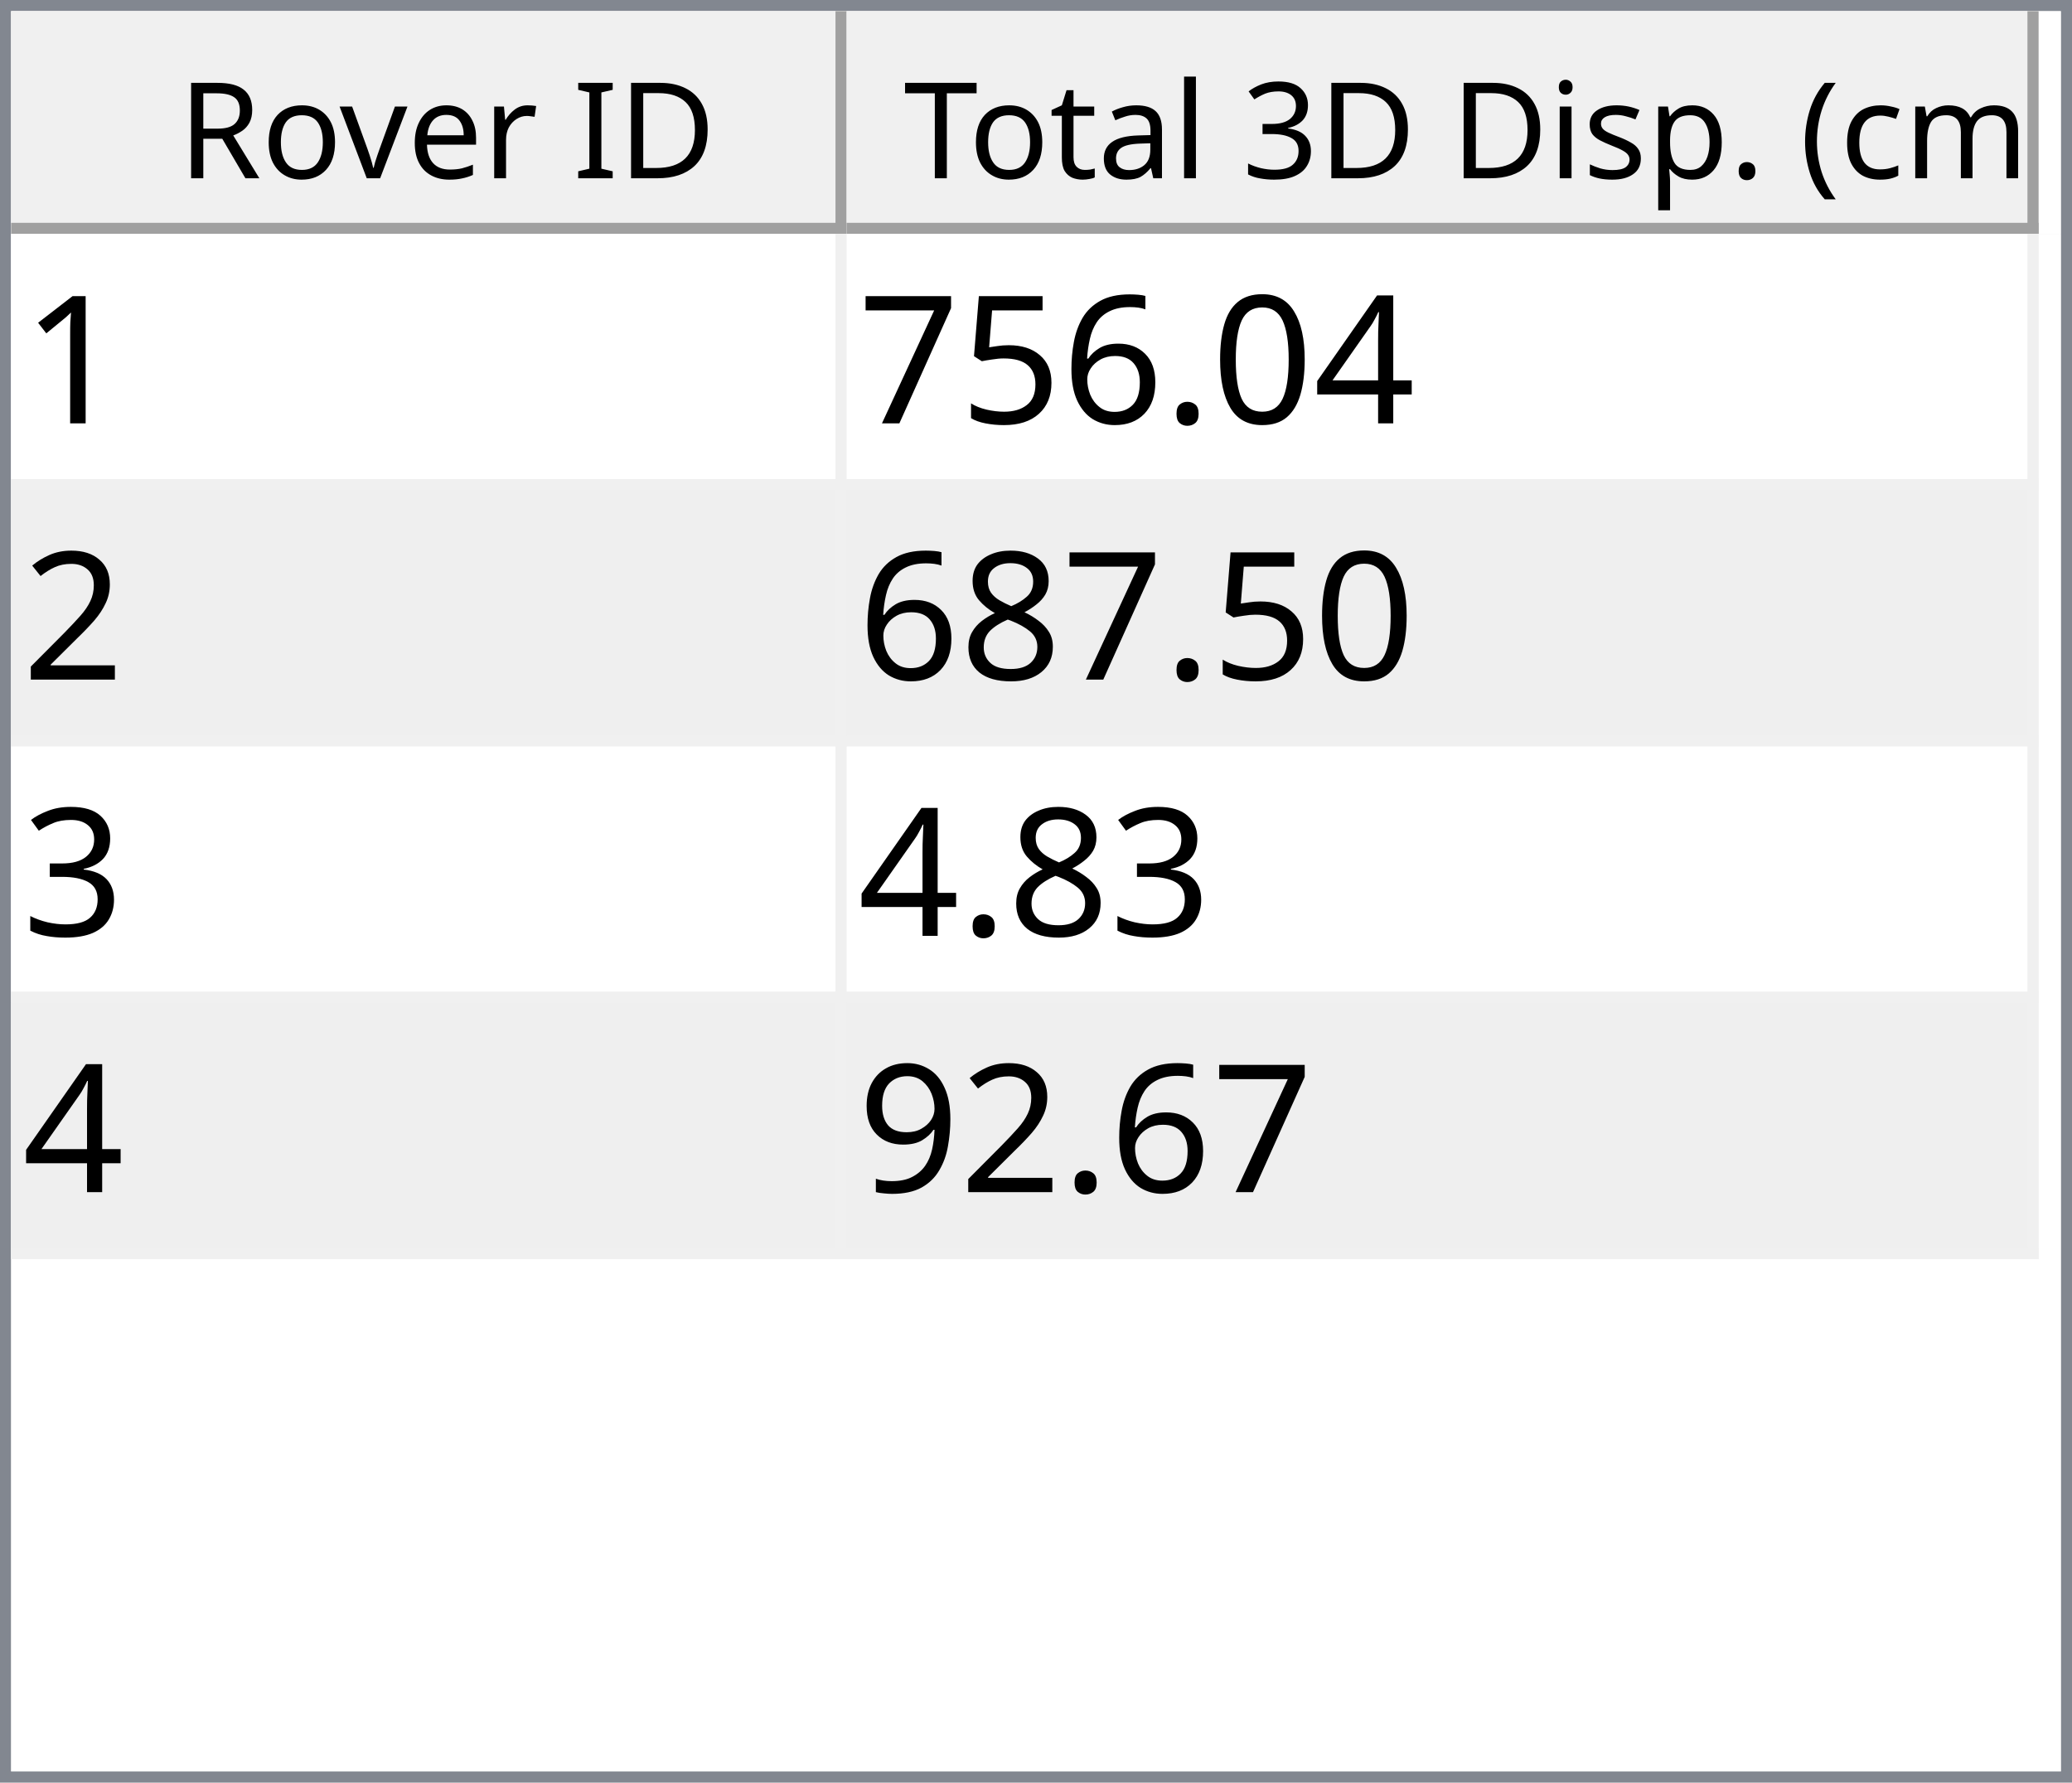
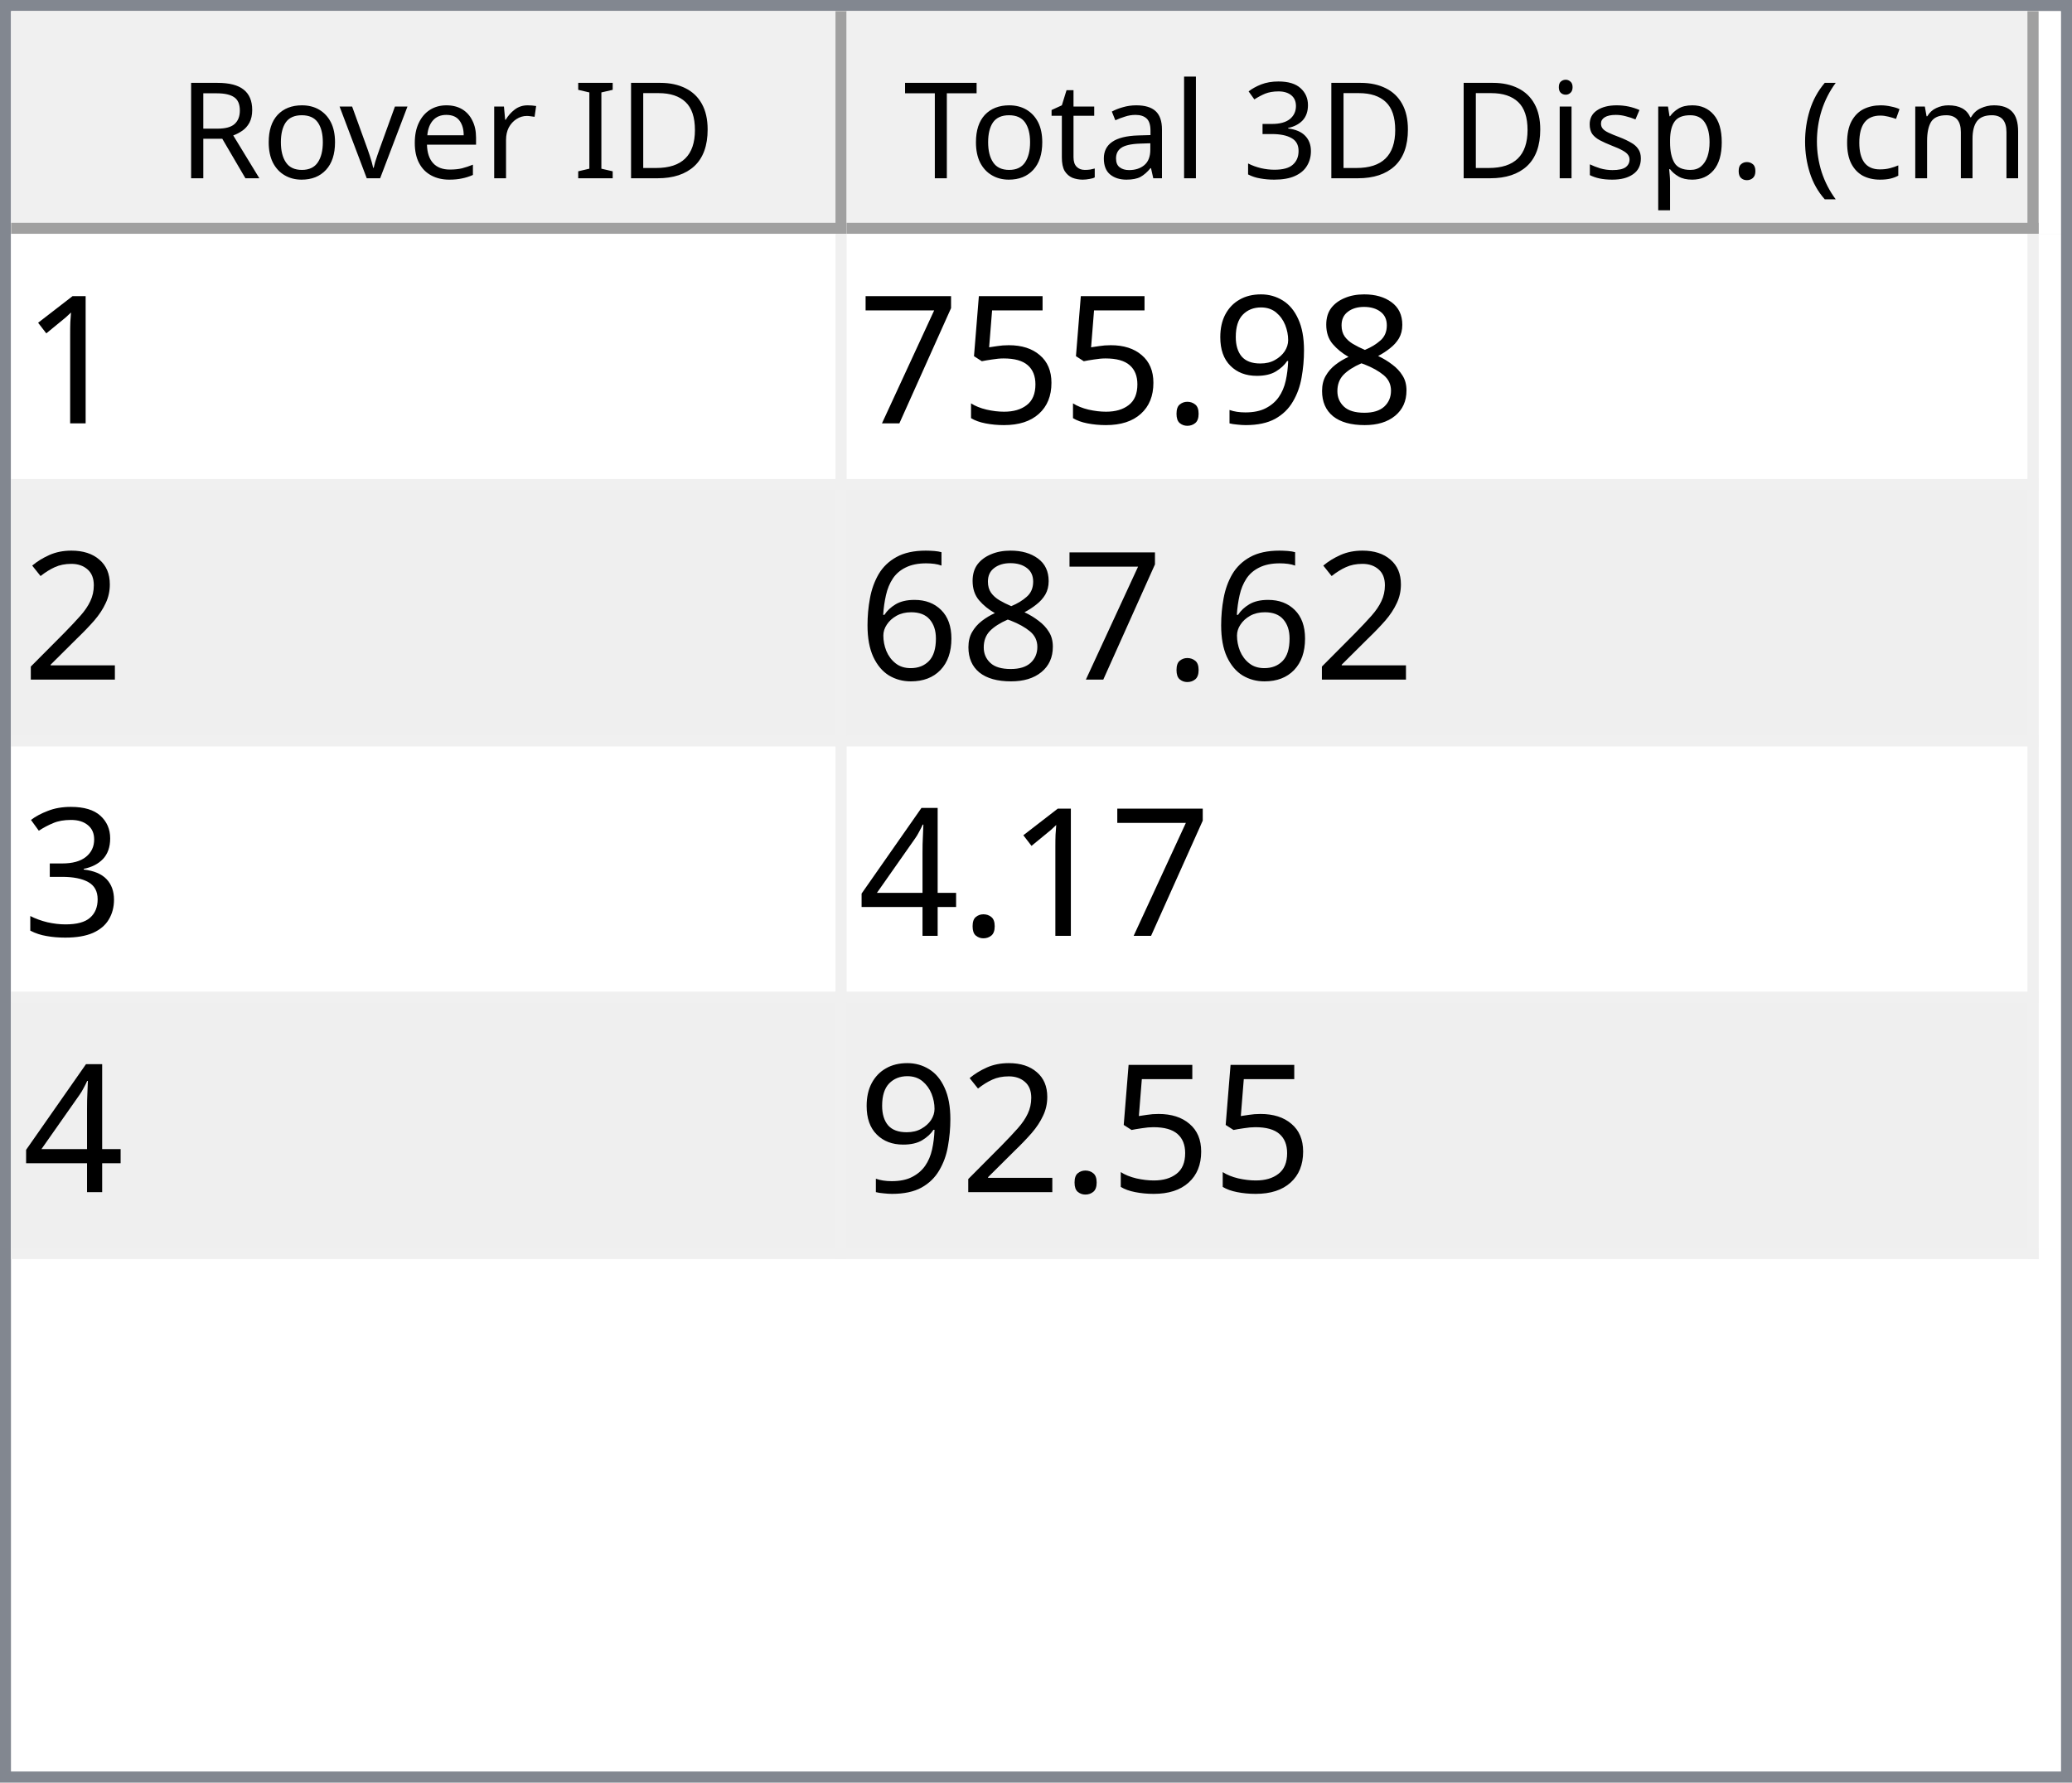
<svg xmlns="http://www.w3.org/2000/svg" style="fill-opacity:1; color-rendering:auto; color-interpolation:auto; text-rendering:auto; stroke:black; stroke-linecap:square; stroke-miterlimit:10; shape-rendering:auto; stroke-opacity:1; fill:black; stroke-dasharray:none; font-weight:normal; stroke-width:1; font-family:'Dialog'; font-style:normal; stroke-linejoin:miter; font-size:12px; stroke-dashoffset:0; image-rendering:auto;" width="186" height="160">
  <defs id="genericDefs" />
  <g>
    <defs id="defs1">
      <clipPath clipPathUnits="userSpaceOnUse" id="clipPath1">
        <path d="M0 0 L186 0 L186 160 L0 160 L0 0 Z" />
      </clipPath>
      <clipPath clipPathUnits="userSpaceOnUse" id="clipPath2">
        <path d="M0 0 L0 160 L186 160 L186 0 Z" />
      </clipPath>
      <clipPath clipPathUnits="userSpaceOnUse" id="clipPath3">
        <path d="M0 0 L0 20 L184 20 L184 0 Z" />
      </clipPath>
      <clipPath clipPathUnits="userSpaceOnUse" id="clipPath4">
        <path d="M0 0 L0 20 L75 20 L75 0 Z" />
      </clipPath>
      <clipPath clipPathUnits="userSpaceOnUse" id="clipPath5">
        <path d="M1 1 L1 19 L74 19 L74 1 Z" />
      </clipPath>
      <clipPath clipPathUnits="userSpaceOnUse" id="clipPath6">
        <path d="M0 0 L0 18 L73 18 L73 0 Z" />
      </clipPath>
      <clipPath clipPathUnits="userSpaceOnUse" id="clipPath7">
        <path d="M-0.5 -0.5 L-0.5 19.5 L74.5 19.5 L74.5 -0.5 Z" />
      </clipPath>
      <clipPath clipPathUnits="userSpaceOnUse" id="clipPath8">
        <path d="M0 0 L0 20 L107 20 L107 0 Z" />
      </clipPath>
      <clipPath clipPathUnits="userSpaceOnUse" id="clipPath9">
        <path d="M1 1 L1 19 L106 19 L106 1 Z" />
      </clipPath>
      <clipPath clipPathUnits="userSpaceOnUse" id="clipPath10">
        <path d="M0 0 L0 18 L105 18 L105 0 Z" />
      </clipPath>
      <clipPath clipPathUnits="userSpaceOnUse" id="clipPath11">
        <path d="M-0.5 -0.5 L-0.5 19.5 L106.5 19.5 L106.5 -0.5 Z" />
      </clipPath>
      <clipPath clipPathUnits="userSpaceOnUse" id="clipPath12">
        <path d="M0 0 L0 138 L184 138 L184 0 Z" />
      </clipPath>
      <clipPath clipPathUnits="userSpaceOnUse" id="clipPath13">
        <path d="M0 0 L0 92 L182 92 L182 0 Z" />
      </clipPath>
      <clipPath clipPathUnits="userSpaceOnUse" id="clipPath14">
        <path d="M-0.5 -0.5 L-0.5 91.5 L181.5 91.5 L181.5 -0.5 Z" />
      </clipPath>
      <clipPath clipPathUnits="userSpaceOnUse" id="clipPath15">
        <path d="M0 0 L0 22 L74 22 L74 0 Z" />
      </clipPath>
      <clipPath clipPathUnits="userSpaceOnUse" id="clipPath16">
        <path d="M0 0 L0 22 L106 22 L106 0 Z" />
      </clipPath>
      <font horiz-adv-x="64.551" id="font1">
        <font-face ascent="107.91" descent="25.098" units-per-em="100" style="font-style:normal; font-family:Segoe UI; font-weight:normal;" />
        <missing-glyph horiz-adv-x="64.551" d="M8.109 0 L8.109 68.266 L56.453 68.266 L56.453 0 L8.109 0 ZM15.328 7.234 L49.219 7.234 L49.219 61.031 L15.328 61.031 L15.328 7.234 Z" />
        <glyph unicode="D" horiz-adv-x="70.117" d="M9.188 0 L9.188 70.016 L28.516 70.016 Q65.531 70.016 65.531 35.891 Q65.531 19.672 55.25 9.836 Q44.969 0 27.734 0 L9.188 0 ZM17.391 62.594 L17.391 7.422 L27.828 7.422 Q41.609 7.422 49.273 14.797 Q56.938 22.172 56.938 35.688 Q56.938 62.594 28.328 62.594 L17.391 62.594 Z" />
        <glyph unicode="I" horiz-adv-x="26.611" d="M17.391 0 L9.188 0 L9.188 70.016 L17.391 70.016 L17.391 0 Z" />
        <glyph unicode=" " horiz-adv-x="27.393" d="" />
        <glyph unicode="r" horiz-adv-x="34.766" d="M34.188 41.891 Q32.078 43.5 28.125 43.5 Q23 43.5 19.555 38.672 Q16.109 33.844 16.109 25.484 L16.109 0 L8.109 0 L8.109 50 L16.109 50 L16.109 39.703 L16.312 39.703 Q18.016 44.969 21.531 47.922 Q25.047 50.875 29.391 50.875 Q32.516 50.875 34.188 50.203 L34.188 41.891 Z" />
        <glyph unicode="e" horiz-adv-x="52.295" d="M48.297 23 L12.984 23 Q13.188 14.656 17.484 10.109 Q21.781 5.562 29.297 5.562 Q37.75 5.562 44.828 11.141 L44.828 3.609 Q38.234 -1.172 27.391 -1.172 Q16.797 -1.172 10.742 5.641 Q4.688 12.453 4.688 24.812 Q4.688 36.469 11.305 43.82 Q17.922 51.172 27.734 51.172 Q37.547 51.172 42.922 44.828 Q48.297 38.484 48.297 27.203 L48.297 23 ZM40.094 29.781 Q40.047 36.719 36.75 40.578 Q33.453 44.438 27.594 44.438 Q21.922 44.438 17.969 40.383 Q14.016 36.328 13.094 29.781 L40.094 29.781 Z" />
        <glyph unicode="v" horiz-adv-x="47.9" d="M47.406 50 L27.484 0 L19.625 0 L0.688 50 L9.469 50 L22.172 13.672 Q23.578 9.672 23.922 6.688 L24.125 6.688 Q24.609 10.453 25.688 13.484 L38.969 50 L47.406 50 Z" />
        <glyph unicode="o" horiz-adv-x="58.594" d="M29 -1.172 Q17.922 -1.172 11.305 5.836 Q4.688 12.844 4.688 24.422 Q4.688 37.016 11.57 44.094 Q18.453 51.172 30.172 51.172 Q41.359 51.172 47.633 44.289 Q53.906 37.406 53.906 25.203 Q53.906 13.234 47.141 6.031 Q40.375 -1.172 29 -1.172 ZM29.594 44.438 Q21.875 44.438 17.383 39.188 Q12.891 33.938 12.891 24.703 Q12.891 15.828 17.43 10.695 Q21.969 5.562 29.594 5.562 Q37.359 5.562 41.531 10.594 Q45.703 15.625 45.703 24.906 Q45.703 34.281 41.531 39.359 Q37.359 44.438 29.594 44.438 Z" />
        <glyph unicode="R" horiz-adv-x="59.814" d="M59.375 0 L49.609 0 L37.891 19.625 Q36.281 22.359 34.766 24.289 Q33.25 26.219 31.664 27.438 Q30.078 28.656 28.25 29.219 Q26.422 29.781 24.125 29.781 L17.391 29.781 L17.391 0 L9.188 0 L9.188 70.016 L30.078 70.016 Q34.672 70.016 38.555 68.867 Q42.438 67.719 45.289 65.375 Q48.141 63.031 49.758 59.547 Q51.375 56.062 51.375 51.375 Q51.375 47.703 50.273 44.656 Q49.172 41.609 47.148 39.211 Q45.125 36.812 42.266 35.133 Q39.406 33.453 35.844 32.516 L35.844 32.328 Q37.594 31.547 38.891 30.547 Q40.188 29.547 41.359 28.18 Q42.531 26.812 43.68 25.078 Q44.828 23.344 46.234 21.047 L59.375 0 ZM17.391 62.594 L17.391 37.203 L28.516 37.203 Q31.594 37.203 34.203 38.133 Q36.812 39.062 38.719 40.797 Q40.625 42.531 41.703 45.047 Q42.781 47.562 42.781 50.688 Q42.781 56.297 39.141 59.445 Q35.5 62.594 28.609 62.594 L17.391 62.594 Z" />
        <glyph unicode=")" horiz-adv-x="30.176" d="M8.297 -15.922 L1.172 -15.922 Q16.406 2.344 16.406 26.812 Q16.406 51.469 1.078 70.016 L8.297 70.016 Q23.531 52.156 23.531 26.703 Q23.531 1.375 8.297 -15.922 Z" />
        <glyph unicode="m" horiz-adv-x="86.133" d="M79.109 0 L71.094 0 L71.094 28.719 Q71.094 37.016 68.531 40.727 Q65.969 44.438 59.906 44.438 Q54.781 44.438 51.195 39.75 Q47.609 35.062 47.609 28.516 L47.609 0 L39.594 0 L39.594 29.688 Q39.594 44.438 28.219 44.438 Q22.953 44.438 19.531 40.016 Q16.109 35.594 16.109 28.516 L16.109 0 L8.109 0 L8.109 50 L16.109 50 L16.109 42.094 L16.312 42.094 Q21.625 51.172 31.844 51.172 Q36.969 51.172 40.773 48.312 Q44.578 45.453 46 40.828 Q51.562 51.172 62.594 51.172 Q79.109 51.172 79.109 30.812 L79.109 0 Z" />
        <glyph unicode="c" horiz-adv-x="46.191" d="M42.188 2.297 Q36.422 -1.172 28.516 -1.172 Q17.828 -1.172 11.258 5.789 Q4.688 12.75 4.688 23.828 Q4.688 36.188 11.766 43.68 Q18.844 51.172 30.672 51.172 Q37.25 51.172 42.281 48.734 L42.281 40.531 Q36.719 44.438 30.375 44.438 Q22.703 44.438 17.797 38.945 Q12.891 33.453 12.891 24.516 Q12.891 15.719 17.508 10.641 Q22.125 5.562 29.891 5.562 Q36.422 5.562 42.188 9.906 L42.188 2.297 Z" />
        <glyph unicode="(" horiz-adv-x="30.176" d="M29.109 -15.922 L21.969 -15.922 Q6.844 1.375 6.844 26.703 Q6.844 52.156 21.969 70.016 L29.203 70.016 Q13.875 51.469 13.875 26.812 Q13.875 2.344 29.109 -15.922 Z" />
        <glyph unicode="." horiz-adv-x="21.68" d="M10.891 -1.078 Q8.641 -1.078 7.055 0.539 Q5.469 2.156 5.469 4.391 Q5.469 6.641 7.055 8.273 Q8.641 9.906 10.891 9.906 Q13.188 9.906 14.797 8.273 Q16.406 6.641 16.406 4.391 Q16.406 2.156 14.797 0.539 Q13.188 -1.078 10.891 -1.078 Z" />
        <glyph unicode="p" horiz-adv-x="58.789" d="M16.312 7.234 L16.109 7.234 L16.109 -23 L8.109 -23 L8.109 50 L16.109 50 L16.109 41.219 L16.312 41.219 Q22.219 51.172 33.594 51.172 Q43.266 51.172 48.688 44.461 Q54.109 37.75 54.109 26.469 Q54.109 13.922 48 6.375 Q41.891 -1.172 31.297 -1.172 Q21.578 -1.172 16.312 7.234 ZM16.109 27.391 L16.109 20.406 Q16.109 14.203 20.141 9.883 Q24.172 5.562 30.375 5.562 Q37.641 5.562 41.773 11.133 Q45.906 16.703 45.906 26.609 Q45.906 34.969 42.047 39.703 Q38.188 44.438 31.594 44.438 Q24.609 44.438 20.359 39.578 Q16.109 34.719 16.109 27.391 Z" />
        <glyph unicode="s" horiz-adv-x="42.432" d="M5.078 1.812 L5.078 10.406 Q11.625 5.562 19.484 5.562 Q30.031 5.562 30.031 12.594 Q30.031 14.594 29.125 15.992 Q28.219 17.391 26.68 18.461 Q25.141 19.531 23.07 20.383 Q21 21.234 18.609 22.172 Q15.281 23.484 12.766 24.828 Q10.25 26.172 8.57 27.859 Q6.891 29.547 6.031 31.695 Q5.172 33.844 5.172 36.719 Q5.172 40.234 6.789 42.945 Q8.406 45.656 11.086 47.484 Q13.766 49.312 17.211 50.242 Q20.656 51.172 24.312 51.172 Q30.812 51.172 35.938 48.922 L35.938 40.828 Q30.422 44.438 23.25 44.438 Q21 44.438 19.195 43.922 Q17.391 43.406 16.094 42.477 Q14.797 41.547 14.086 40.258 Q13.375 38.969 13.375 37.406 Q13.375 35.453 14.086 34.133 Q14.797 32.812 16.164 31.789 Q17.531 30.766 19.484 29.938 Q21.438 29.109 23.922 28.125 Q27.25 26.859 29.883 25.516 Q32.516 24.172 34.375 22.484 Q36.234 20.797 37.234 18.602 Q38.234 16.406 38.234 13.375 Q38.234 9.672 36.602 6.938 Q34.969 4.203 32.234 2.398 Q29.5 0.594 25.93 -0.289 Q22.359 -1.172 18.453 -1.172 Q10.75 -1.172 5.078 1.812 Z" />
        <glyph unicode="i" horiz-adv-x="24.219" d="M12.203 62.703 Q10.062 62.703 8.547 64.164 Q7.031 65.625 7.031 67.875 Q7.031 70.125 8.547 71.609 Q10.062 73.094 12.203 73.094 Q14.406 73.094 15.945 71.609 Q17.484 70.125 17.484 67.875 Q17.484 65.719 15.945 64.211 Q14.406 62.703 12.203 62.703 ZM16.109 0 L8.109 0 L8.109 50 L16.109 50 L16.109 0 Z" />
        <glyph unicode="3" horiz-adv-x="53.906" d="M46.531 19.828 Q46.531 15.094 44.75 11.211 Q42.969 7.328 39.719 4.57 Q36.469 1.812 31.93 0.297 Q27.391 -1.219 21.922 -1.219 Q11.922 -1.219 6 2.594 L6 11.188 Q13.094 5.609 22.219 5.609 Q25.875 5.609 28.828 6.539 Q31.781 7.469 33.906 9.227 Q36.031 10.984 37.18 13.477 Q38.328 15.969 38.328 19.094 Q38.328 32.812 18.797 32.812 L12.984 32.812 L12.984 39.594 L18.5 39.594 Q35.797 39.594 35.797 52.484 Q35.797 64.406 22.609 64.406 Q15.188 64.406 8.688 59.422 L8.688 67.188 Q15.375 71.188 24.609 71.188 Q29 71.188 32.57 69.969 Q36.141 68.75 38.68 66.555 Q41.219 64.359 42.609 61.281 Q44 58.203 44 54.5 Q44 40.672 30.031 36.719 L30.031 36.531 Q33.594 36.141 36.625 34.797 Q39.656 33.453 41.852 31.305 Q44.047 29.156 45.289 26.25 Q46.531 23.344 46.531 19.828 Z" />
        <glyph unicode="l" horiz-adv-x="24.219" d="M16.109 0 L8.109 0 L8.109 74.031 L16.109 74.031 L16.109 0 Z" />
        <glyph unicode="a" horiz-adv-x="50.879" d="M43.891 0 L35.891 0 L35.891 7.812 L35.688 7.812 Q30.469 -1.172 20.312 -1.172 Q12.844 -1.172 8.617 2.781 Q4.391 6.734 4.391 13.281 Q4.391 27.297 20.906 29.594 L35.891 31.688 Q35.891 44.438 25.594 44.438 Q16.547 44.438 9.281 38.281 L9.281 46.484 Q16.656 51.172 26.266 51.172 Q43.891 51.172 43.891 32.516 L43.891 0 ZM35.891 25.297 L23.828 23.641 Q18.266 22.859 15.43 20.875 Q12.594 18.891 12.594 13.875 Q12.594 10.203 15.211 7.883 Q17.828 5.562 22.172 5.562 Q28.125 5.562 32.008 9.742 Q35.891 13.922 35.891 20.312 L35.891 25.297 Z" />
        <glyph unicode="t" horiz-adv-x="33.887" d="M31.297 0.484 Q28.469 -1.078 23.828 -1.078 Q10.688 -1.078 10.688 13.578 L10.688 43.172 L2.094 43.172 L2.094 50 L10.688 50 L10.688 62.203 L18.703 64.797 L18.703 50 L31.297 50 L31.297 43.172 L18.703 43.172 L18.703 14.984 Q18.703 9.969 20.414 7.82 Q22.125 5.672 26.078 5.672 Q29.109 5.672 31.297 7.328 L31.297 0.484 Z" />
        <glyph unicode="T" horiz-adv-x="52.393" d="M50.594 62.594 L30.375 62.594 L30.375 0 L22.172 0 L22.172 62.594 L2 62.594 L2 70.016 L50.594 70.016 L50.594 62.594 Z" />
      </font>
      <font horiz-adv-x="75.0" id="font2">
        <font-face ascent="100.537" descent="21.973" units-per-em="100" style="font-style:normal; font-family:sans-serif; font-weight:normal;" />
        <missing-glyph horiz-adv-x="75.0" d="M12.5 0 L12.5 62.5 L62.5 62.5 L62.5 0 L12.5 0 ZM14.062 1.562 L60.938 1.562 L60.938 60.938 L14.062 60.938 L14.062 1.562 Z" />
        <glyph unicode="1" horiz-adv-x="55.615" d="M37.25 0 L28.469 0 L28.469 56 Q25.297 52.984 20.141 49.953 Q14.984 46.922 10.891 45.406 L10.891 53.906 Q18.266 57.375 23.781 62.305 Q29.297 67.234 31.594 71.875 L37.25 71.875 L37.25 0 Z" />
-         <glyph unicode="4" horiz-adv-x="55.615" d="M32.328 0 L32.328 17.141 L1.266 17.141 L1.266 25.203 L33.938 71.578 L41.109 71.578 L41.109 25.203 L50.781 25.203 L50.781 17.141 L41.109 17.141 L41.109 0 L32.328 0 ZM32.328 25.203 L32.328 57.469 L9.906 25.203 L32.328 25.203 Z" />
-         <glyph unicode="0" horiz-adv-x="55.615" d="M4.156 35.297 Q4.156 48 6.766 55.742 Q9.375 63.484 14.523 67.68 Q19.672 71.875 27.484 71.875 Q33.25 71.875 37.594 69.555 Q41.938 67.234 44.773 62.867 Q47.609 58.5 49.219 52.227 Q50.828 45.953 50.828 35.297 Q50.828 22.703 48.242 14.969 Q45.656 7.234 40.508 3.008 Q35.359 -1.219 27.484 -1.219 Q17.141 -1.219 11.234 6.203 Q4.156 15.141 4.156 35.297 ZM13.188 35.297 Q13.188 17.672 17.312 11.836 Q21.438 6 27.484 6 Q33.547 6 37.672 11.859 Q41.797 17.719 41.797 35.297 Q41.797 52.984 37.672 58.789 Q33.547 64.594 27.391 64.594 Q21.344 64.594 17.719 59.469 Q13.188 52.938 13.188 35.297 Z" />
+         <glyph unicode="8" horiz-adv-x="55.615" d="M17.672 38.812 Q12.203 40.828 9.57 44.539 Q6.938 48.25 6.938 53.422 Q6.938 61.234 12.555 66.555 Q18.172 71.875 27.484 71.875 Q36.859 71.875 42.578 66.43 Q48.297 60.984 48.297 53.172 Q48.297 48.188 45.68 44.508 Q43.062 40.828 37.75 38.812 Q44.344 36.672 47.781 31.883 Q51.219 27.094 51.219 20.453 Q51.219 11.281 44.727 5.031 Q38.234 -1.219 27.641 -1.219 Q17.047 -1.219 10.547 5.055 Q4.047 11.328 4.047 20.703 Q4.047 27.688 7.594 32.398 Q11.141 37.109 17.672 38.812 ZM15.922 53.719 Q15.922 48.641 19.195 45.414 Q22.469 42.188 27.688 42.188 Q32.766 42.188 36.016 45.383 Q39.266 48.578 39.266 53.219 Q39.266 58.062 35.914 61.359 Q32.562 64.656 27.594 64.656 Q22.562 64.656 19.242 61.43 Q15.922 58.203 15.922 53.719 ZM13.094 20.656 Q13.094 16.891 14.875 13.375 Q16.656 9.859 20.172 7.93 Q23.688 6 27.734 6 Q34.031 6 38.133 10.055 Q42.234 14.109 42.234 20.359 Q42.234 26.703 38.016 30.859 Q33.797 35.016 27.438 35.016 Q21.234 35.016 17.164 30.914 Q13.094 26.812 13.094 20.656 Z" />
+         <glyph unicode="9" horiz-adv-x="55.615" d="M5.469 16.547 L13.922 17.328 Q14.984 11.375 18.016 8.688 Q21.047 6 25.781 6 Q29.828 6 32.883 7.859 Q35.938 9.719 37.891 12.82 Q39.844 15.922 41.164 21.195 Q42.484 26.469 42.484 31.938 Q42.484 32.516 42.438 33.688 Q39.797 29.5 35.234 26.883 Q30.672 24.266 25.344 24.266 Q16.453 24.266 10.305 30.711 Q4.156 37.156 4.156 47.703 Q4.156 58.594 10.578 65.234 Q17 71.875 26.656 71.875 Q33.641 71.875 39.43 68.117 Q45.219 64.359 48.219 57.398 Q51.219 50.438 51.219 37.25 Q51.219 23.531 48.242 15.406 Q45.266 7.281 39.383 3.031 Q33.5 -1.219 25.594 -1.219 Q17.188 -1.219 11.867 3.445 Q6.547 8.109 5.469 16.547 ZM41.453 48.141 Q41.453 55.719 37.43 60.156 Q33.406 64.594 27.734 64.594 Q21.875 64.594 17.531 59.812 Q13.188 55.031 13.188 47.406 Q13.188 40.578 17.312 36.305 Q21.438 32.031 27.484 32.031 Q33.594 32.031 37.523 36.305 Q41.453 40.578 41.453 48.141 Z" />
        <glyph unicode="." horiz-adv-x="27.783" d="M9.078 0 L9.078 10.016 L19.094 10.016 L19.094 0 L9.078 0 Z" />
-         <glyph unicode="6" horiz-adv-x="55.615" d="M49.75 54.047 L41.016 53.375 Q39.844 58.547 37.703 60.891 Q34.125 64.656 28.906 64.656 Q24.703 64.656 21.531 62.312 Q17.391 59.281 14.992 53.469 Q12.594 47.656 12.5 36.922 Q15.672 41.75 20.266 44.094 Q24.859 46.438 29.891 46.438 Q38.672 46.438 44.852 39.969 Q51.031 33.5 51.031 23.25 Q51.031 16.5 48.125 10.719 Q45.219 4.938 40.141 1.859 Q35.062 -1.219 28.609 -1.219 Q17.625 -1.219 10.695 6.859 Q3.766 14.938 3.766 33.5 Q3.766 54.25 11.422 63.672 Q18.109 71.875 29.438 71.875 Q37.891 71.875 43.289 67.141 Q48.688 62.406 49.75 54.047 ZM13.875 23.188 Q13.875 18.656 15.797 14.508 Q17.719 10.359 21.188 8.18 Q24.656 6 28.469 6 Q34.031 6 38.039 10.492 Q42.047 14.984 42.047 22.703 Q42.047 30.125 38.086 34.398 Q34.125 38.672 28.125 38.672 Q22.172 38.672 18.023 34.398 Q13.875 30.125 13.875 23.188 Z" />
        <glyph unicode="5" horiz-adv-x="55.615" d="M4.156 18.75 L13.375 19.531 Q14.406 12.797 18.141 9.398 Q21.875 6 27.156 6 Q33.5 6 37.891 10.789 Q42.281 15.578 42.281 23.484 Q42.281 31 38.062 35.352 Q33.844 39.703 27 39.703 Q22.75 39.703 19.336 37.773 Q15.922 35.844 13.969 32.766 L5.719 33.844 L12.641 70.609 L48.25 70.609 L48.25 62.203 L19.672 62.203 L15.828 42.969 Q22.266 47.469 29.344 47.469 Q38.719 47.469 45.164 40.969 Q51.609 34.469 51.609 24.266 Q51.609 14.547 45.953 7.469 Q39.062 -1.219 27.156 -1.219 Q17.391 -1.219 11.211 4.25 Q5.031 9.719 4.156 18.75 Z" />
        <glyph unicode="7" horiz-adv-x="55.615" d="M4.734 62.203 L4.734 70.656 L51.078 70.656 L51.078 63.812 Q44.234 56.547 37.523 44.484 Q30.812 32.422 27.156 19.672 Q24.516 10.688 23.781 0 L14.75 0 Q14.891 8.453 18.062 20.414 Q21.234 32.375 27.172 43.484 Q33.109 54.594 39.797 62.203 L4.734 62.203 Z" />
        <glyph unicode="2" horiz-adv-x="55.615" d="M50.344 8.453 L50.344 0 L3.031 0 Q2.938 3.172 4.047 6.109 Q5.859 10.938 9.836 15.625 Q13.812 20.312 21.344 26.469 Q33.016 36.031 37.117 41.625 Q41.219 47.219 41.219 52.203 Q41.219 57.422 37.477 61.008 Q33.734 64.594 27.734 64.594 Q21.391 64.594 17.578 60.789 Q13.766 56.984 13.719 50.25 L4.688 51.172 Q5.609 61.281 11.664 66.578 Q17.719 71.875 27.938 71.875 Q38.234 71.875 44.242 66.164 Q50.25 60.453 50.25 52 Q50.25 47.703 48.492 43.555 Q46.734 39.406 42.656 34.812 Q38.578 30.219 29.109 22.219 Q21.188 15.578 18.945 13.211 Q16.703 10.844 15.234 8.453 L50.344 8.453 Z" />
-         <glyph unicode="8" horiz-adv-x="55.615" d="M17.672 38.812 Q12.203 40.828 9.57 44.539 Q6.938 48.25 6.938 53.422 Q6.938 61.234 12.555 66.555 Q18.172 71.875 27.484 71.875 Q36.859 71.875 42.578 66.43 Q48.297 60.984 48.297 53.172 Q48.297 48.188 45.68 44.508 Q43.062 40.828 37.75 38.812 Q44.344 36.672 47.781 31.883 Q51.219 27.094 51.219 20.453 Q51.219 11.281 44.727 5.031 Q38.234 -1.219 27.641 -1.219 Q17.047 -1.219 10.547 5.055 Q4.047 11.328 4.047 20.703 Q4.047 27.688 7.594 32.398 Q11.141 37.109 17.672 38.812 ZM15.922 53.719 Q15.922 48.641 19.195 45.414 Q22.469 42.188 27.688 42.188 Q32.766 42.188 36.016 45.383 Q39.266 48.578 39.266 53.219 Q39.266 58.062 35.914 61.359 Q32.562 64.656 27.594 64.656 Q22.562 64.656 19.242 61.43 Q15.922 58.203 15.922 53.719 ZM13.094 20.656 Q13.094 16.891 14.875 13.375 Q16.656 9.859 20.172 7.93 Q23.688 6 27.734 6 Q34.031 6 38.133 10.055 Q42.234 14.109 42.234 20.359 Q42.234 26.703 38.016 30.859 Q33.797 35.016 27.438 35.016 Q21.234 35.016 17.164 30.914 Q13.094 26.812 13.094 20.656 Z" />
+         <glyph unicode="6" horiz-adv-x="55.615" d="M49.75 54.047 L41.016 53.375 Q39.844 58.547 37.703 60.891 Q34.125 64.656 28.906 64.656 Q24.703 64.656 21.531 62.312 Q17.391 59.281 14.992 53.469 Q12.594 47.656 12.5 36.922 Q15.672 41.75 20.266 44.094 Q24.859 46.438 29.891 46.438 Q38.672 46.438 44.852 39.969 Q51.031 33.5 51.031 23.25 Q51.031 16.5 48.125 10.719 Q45.219 4.938 40.141 1.859 Q35.062 -1.219 28.609 -1.219 Q17.625 -1.219 10.695 6.859 Q3.766 14.938 3.766 33.5 Q3.766 54.25 11.422 63.672 Q18.109 71.875 29.438 71.875 Q37.891 71.875 43.289 67.141 Q48.688 62.406 49.75 54.047 ZM13.875 23.188 Q13.875 18.656 15.797 14.508 Q17.719 10.359 21.188 8.18 Q24.656 6 28.469 6 Q34.031 6 38.039 10.492 Q42.047 14.984 42.047 22.703 Q42.047 30.125 38.086 34.398 Q34.125 38.672 28.125 38.672 Q22.172 38.672 18.023 34.398 Q13.875 30.125 13.875 23.188 Z" />
        <glyph unicode="3" horiz-adv-x="55.615" d="M4.203 18.891 L12.984 20.062 Q14.5 12.594 18.141 9.297 Q21.781 6 27 6 Q33.203 6 37.477 10.297 Q41.75 14.594 41.75 20.953 Q41.75 27 37.797 30.93 Q33.844 34.859 27.734 34.859 Q25.25 34.859 21.531 33.891 L22.516 41.609 Q23.391 41.5 23.922 41.5 Q29.547 41.5 34.039 44.43 Q38.531 47.359 38.531 53.469 Q38.531 58.297 35.258 61.477 Q31.984 64.656 26.812 64.656 Q21.688 64.656 18.266 61.43 Q14.844 58.203 13.875 51.766 L5.078 53.328 Q6.688 62.156 12.398 67.016 Q18.109 71.875 26.609 71.875 Q32.469 71.875 37.398 69.359 Q42.328 66.844 44.945 62.5 Q47.562 58.156 47.562 53.266 Q47.562 48.641 45.07 44.828 Q42.578 41.016 37.703 38.766 Q44.047 37.312 47.562 32.695 Q51.078 28.078 51.078 21.141 Q51.078 11.766 44.242 5.25 Q37.406 -1.266 26.953 -1.266 Q17.531 -1.266 11.305 4.352 Q5.078 9.969 4.203 18.891 Z" />
-         <glyph unicode="9" horiz-adv-x="55.615" d="M5.469 16.547 L13.922 17.328 Q14.984 11.375 18.016 8.688 Q21.047 6 25.781 6 Q29.828 6 32.883 7.859 Q35.938 9.719 37.891 12.82 Q39.844 15.922 41.164 21.195 Q42.484 26.469 42.484 31.938 Q42.484 32.516 42.438 33.688 Q39.797 29.5 35.234 26.883 Q30.672 24.266 25.344 24.266 Q16.453 24.266 10.305 30.711 Q4.156 37.156 4.156 47.703 Q4.156 58.594 10.578 65.234 Q17 71.875 26.656 71.875 Q33.641 71.875 39.43 68.117 Q45.219 64.359 48.219 57.398 Q51.219 50.438 51.219 37.25 Q51.219 23.531 48.242 15.406 Q45.266 7.281 39.383 3.031 Q33.5 -1.219 25.594 -1.219 Q17.188 -1.219 11.867 3.445 Q6.547 8.109 5.469 16.547 ZM41.453 48.141 Q41.453 55.719 37.43 60.156 Q33.406 64.594 27.734 64.594 Q21.875 64.594 17.531 59.812 Q13.188 55.031 13.188 47.406 Q13.188 40.578 17.312 36.305 Q21.438 32.031 27.484 32.031 Q33.594 32.031 37.523 36.305 Q41.453 40.578 41.453 48.141 Z" />
+         <glyph unicode="4" horiz-adv-x="55.615" d="M32.328 0 L32.328 17.141 L1.266 17.141 L1.266 25.203 L33.938 71.578 L41.109 71.578 L41.109 25.203 L50.781 25.203 L50.781 17.141 L41.109 17.141 L41.109 0 L32.328 0 ZM32.328 25.203 L32.328 57.469 L9.906 25.203 L32.328 25.203 Z" />
      </font>
    </defs>
    <g style="fill:white; stroke:white;">
      <rect x="0" y="0" width="186" style="clip-path:url(#clipPath1); stroke:none;" height="160" />
    </g>
    <g style="fill:white; text-rendering:optimizeSpeed; color-rendering:optimizeSpeed; image-rendering:optimizeSpeed; shape-rendering:crispEdges; stroke:white; color-interpolation:sRGB;">
      <rect x="0" width="186" height="160" y="0" style="stroke:none;" />
      <path style="stroke:none;" d="M0 160 L186 160 L186 0 L0 0 Z" />
    </g>
    <g style="fill:rgb(240,240,240); font-family:'Segoe UI'; stroke:rgb(240,240,240);">
      <rect x="0" y="0" width="186" style="clip-path:url(#clipPath2); stroke:none;" height="160" />
    </g>
    <g style="fill:rgb(130,135,144); font-family:'Segoe UI'; stroke:rgb(130,135,144);">
      <path d="M0 0 L186 0 L186 160 L0 160 L0 0 ZM1 1 L185 1 L185 159 L1 159 L1 1 Z" style="fill-rule:evenodd; clip-path:url(#clipPath2); stroke:none;" />
    </g>
    <g style="fill:white; font-family:'Segoe UI'; stroke:white;" transform="translate(1,1)">
      <rect x="0" y="0" width="184" style="clip-path:url(#clipPath3); stroke:none;" height="20" />
    </g>
    <g style="fill:rgb(240,240,240); font-family:'Segoe UI'; stroke:rgb(240,240,240);" transform="translate(1,1)">
      <rect x="0" y="0" width="75" style="clip-path:url(#clipPath4); stroke:none;" height="20" />
    </g>
    <g style="font-family:'Segoe UI';" transform="translate(2,2)">
      <text x="14" xml:space="preserve" y="14" style="clip-path:url(#clipPath6); stroke:none;">Rover ID</text>
    </g>
    <g style="fill:rgb(160,160,160); font-family:'Segoe UI'; stroke:rgb(160,160,160); stroke-linejoin:bevel;" transform="translate(1.5,1.5)">
      <line x1="74" x2="74" y1="0" style="fill:none; clip-path:url(#clipPath7);" y2="19" />
    </g>
    <g style="fill:rgb(160,160,160); font-family:'Segoe UI'; stroke:rgb(160,160,160); stroke-linejoin:bevel;" transform="matrix(1,0,0,1,1,1) translate(0.5,0.5)">
      <line x1="0" x2="74" y1="19" style="fill:none; clip-path:url(#clipPath7);" y2="19" />
    </g>
    <g style="fill:rgb(240,240,240); font-family:'Segoe UI'; stroke:rgb(240,240,240);" transform="translate(76,1)">
      <rect x="0" y="0" width="107" style="clip-path:url(#clipPath8); stroke:none;" height="20" />
    </g>
    <g style="font-family:'Segoe UI';" transform="translate(77,2)">
      <text x="1" xml:space="preserve" y="14" style="clip-path:url(#clipPath10); stroke:none;"> Total 3D Disp. (cm)</text>
    </g>
    <g style="fill:rgb(160,160,160); font-family:'Segoe UI'; stroke:rgb(160,160,160); stroke-linejoin:bevel;" transform="translate(76.5,1.5)">
      <line x1="106" x2="106" y1="0" style="fill:none; clip-path:url(#clipPath11);" y2="19" />
    </g>
    <g style="fill:rgb(160,160,160); font-family:'Segoe UI'; stroke:rgb(160,160,160); stroke-linejoin:bevel;" transform="matrix(1,0,0,1,76,1) translate(0.5,0.5)">
      <line x1="0" x2="106" y1="19" style="fill:none; clip-path:url(#clipPath11);" y2="19" />
    </g>
    <g style="fill:white; font-family:'Segoe UI'; stroke:white;" transform="translate(1,21)">
      <rect x="0" y="0" width="184" style="clip-path:url(#clipPath12); stroke:none;" height="138" />
    </g>
    <g style="fill:rgb(240,240,240); font-size:16px; font-family:sans-serif; stroke:rgb(240,240,240);" transform="translate(1,21)">
      <rect x="0" y="0" width="182" style="clip-path:url(#clipPath13); stroke:none;" height="92" />
      <line transform="translate(0.5,0.5)" x1="0" x2="181" y1="22" style="clip-path:url(#clipPath14); fill:none; stroke-linejoin:bevel;" y2="22" />
    </g>
    <g transform="matrix(1,0,0,1,1,21) translate(0.5,0.5)" style="fill:rgb(240,240,240); font-size:16px; font-family:sans-serif; stroke:rgb(240,240,240); stroke-linejoin:bevel;">
      <line x1="0" x2="181" y1="45" style="fill:none; clip-path:url(#clipPath14);" y2="45" />
    </g>
    <g transform="matrix(1,0,0,1,1,21) translate(0.5,0.5)" style="fill:rgb(240,240,240); font-size:16px; font-family:sans-serif; stroke:rgb(240,240,240); stroke-linejoin:bevel;">
      <line x1="0" x2="181" y1="68" style="fill:none; clip-path:url(#clipPath14);" y2="68" />
    </g>
    <g transform="matrix(1,0,0,1,1,21) translate(0.5,0.5)" style="fill:rgb(240,240,240); font-size:16px; font-family:sans-serif; stroke:rgb(240,240,240); stroke-linejoin:bevel;">
      <line x1="0" x2="181" y1="91" style="fill:none; clip-path:url(#clipPath14);" y2="91" />
    </g>
    <g transform="matrix(1,0,0,1,1,21) translate(0.5,0.5)" style="fill:rgb(240,240,240); font-size:16px; font-family:sans-serif; stroke:rgb(240,240,240); stroke-linejoin:bevel;">
      <line x1="74" x2="74" y1="0" style="fill:none; clip-path:url(#clipPath14);" y2="91" />
    </g>
    <g transform="matrix(1,0,0,1,1,21) translate(0.5,0.5)" style="fill:rgb(240,240,240); font-size:16px; font-family:sans-serif; stroke:rgb(240,240,240); stroke-linejoin:bevel;">
      <line x1="181" x2="181" y1="0" style="fill:none; clip-path:url(#clipPath14);" y2="91" />
    </g>
    <g style="fill:white; font-size:16px; font-family:sans-serif; stroke:white;" transform="matrix(1,0,0,1,1,21)">
      <rect x="0" y="0" width="74" style="clip-path:url(#clipPath15); stroke:none;" height="22" />
      <text x="1" y="17" style="fill:black; clip-path:url(#clipPath15); stroke:none;" xml:space="preserve">1</text>
    </g>
    <g style="fill:white; font-size:16px; font-family:sans-serif; stroke:white;" transform="matrix(1,0,0,1,1,21) translate(75,0)">
      <rect x="0" y="0" width="106" style="clip-path:url(#clipPath16); stroke:none;" height="22" />
-       <text x="1" y="17" style="fill:black; clip-path:url(#clipPath16); stroke:none;" xml:space="preserve">756.04</text>
+       <text x="1" y="17" style="fill:black; clip-path:url(#clipPath16); stroke:none;" xml:space="preserve">755.98</text>
    </g>
    <g style="fill:rgb(239,239,239); font-size:16px; font-family:sans-serif; stroke:rgb(239,239,239);" transform="matrix(1,0,0,1,1,21) translate(0,23)">
      <rect x="0" y="0" width="74" style="clip-path:url(#clipPath15); stroke:none;" height="22" />
      <text x="1" y="17" style="fill:black; clip-path:url(#clipPath15); stroke:none;" xml:space="preserve">2</text>
    </g>
    <g style="fill:rgb(239,239,239); font-size:16px; font-family:sans-serif; stroke:rgb(239,239,239);" transform="matrix(1,0,0,1,1,21) translate(75,23)">
      <rect x="0" y="0" width="106" style="clip-path:url(#clipPath16); stroke:none;" height="22" />
-       <text x="1" y="17" style="fill:black; clip-path:url(#clipPath16); stroke:none;" xml:space="preserve">687.50</text>
+       <text x="1" y="17" style="fill:black; clip-path:url(#clipPath16); stroke:none;" xml:space="preserve">687.62</text>
    </g>
    <g style="fill:white; font-size:16px; font-family:sans-serif; stroke:white;" transform="matrix(1,0,0,1,1,21) translate(0,46)">
      <rect x="0" y="0" width="74" style="clip-path:url(#clipPath15); stroke:none;" height="22" />
      <text x="1" y="17" style="fill:black; clip-path:url(#clipPath15); stroke:none;" xml:space="preserve">3</text>
    </g>
    <g style="fill:white; font-size:16px; font-family:sans-serif; stroke:white;" transform="matrix(1,0,0,1,1,21) translate(75,46)">
      <rect x="0" y="0" width="106" style="clip-path:url(#clipPath16); stroke:none;" height="22" />
-       <text x="1" y="17" style="fill:black; clip-path:url(#clipPath16); stroke:none;" xml:space="preserve">4.83</text>
+       <text x="1" y="17" style="fill:black; clip-path:url(#clipPath16); stroke:none;" xml:space="preserve">4.17</text>
    </g>
    <g style="fill:rgb(239,239,239); font-size:16px; font-family:sans-serif; stroke:rgb(239,239,239);" transform="matrix(1,0,0,1,1,21) translate(0,69)">
      <rect x="0" y="0" width="74" style="clip-path:url(#clipPath15); stroke:none;" height="22" />
      <text x="1" y="17" style="fill:black; clip-path:url(#clipPath15); stroke:none;" xml:space="preserve">4</text>
    </g>
    <g style="fill:rgb(239,239,239); font-size:16px; font-family:sans-serif; stroke:rgb(239,239,239);" transform="matrix(1,0,0,1,1,21) translate(75,69)">
      <rect x="0" y="0" width="106" style="clip-path:url(#clipPath16); stroke:none;" height="22" />
-       <text x="1" y="17" style="fill:black; clip-path:url(#clipPath16); stroke:none;" xml:space="preserve">92.67</text>
+       <text x="1" y="17" style="fill:black; clip-path:url(#clipPath16); stroke:none;" xml:space="preserve">92.55</text>
    </g>
  </g>
</svg>
